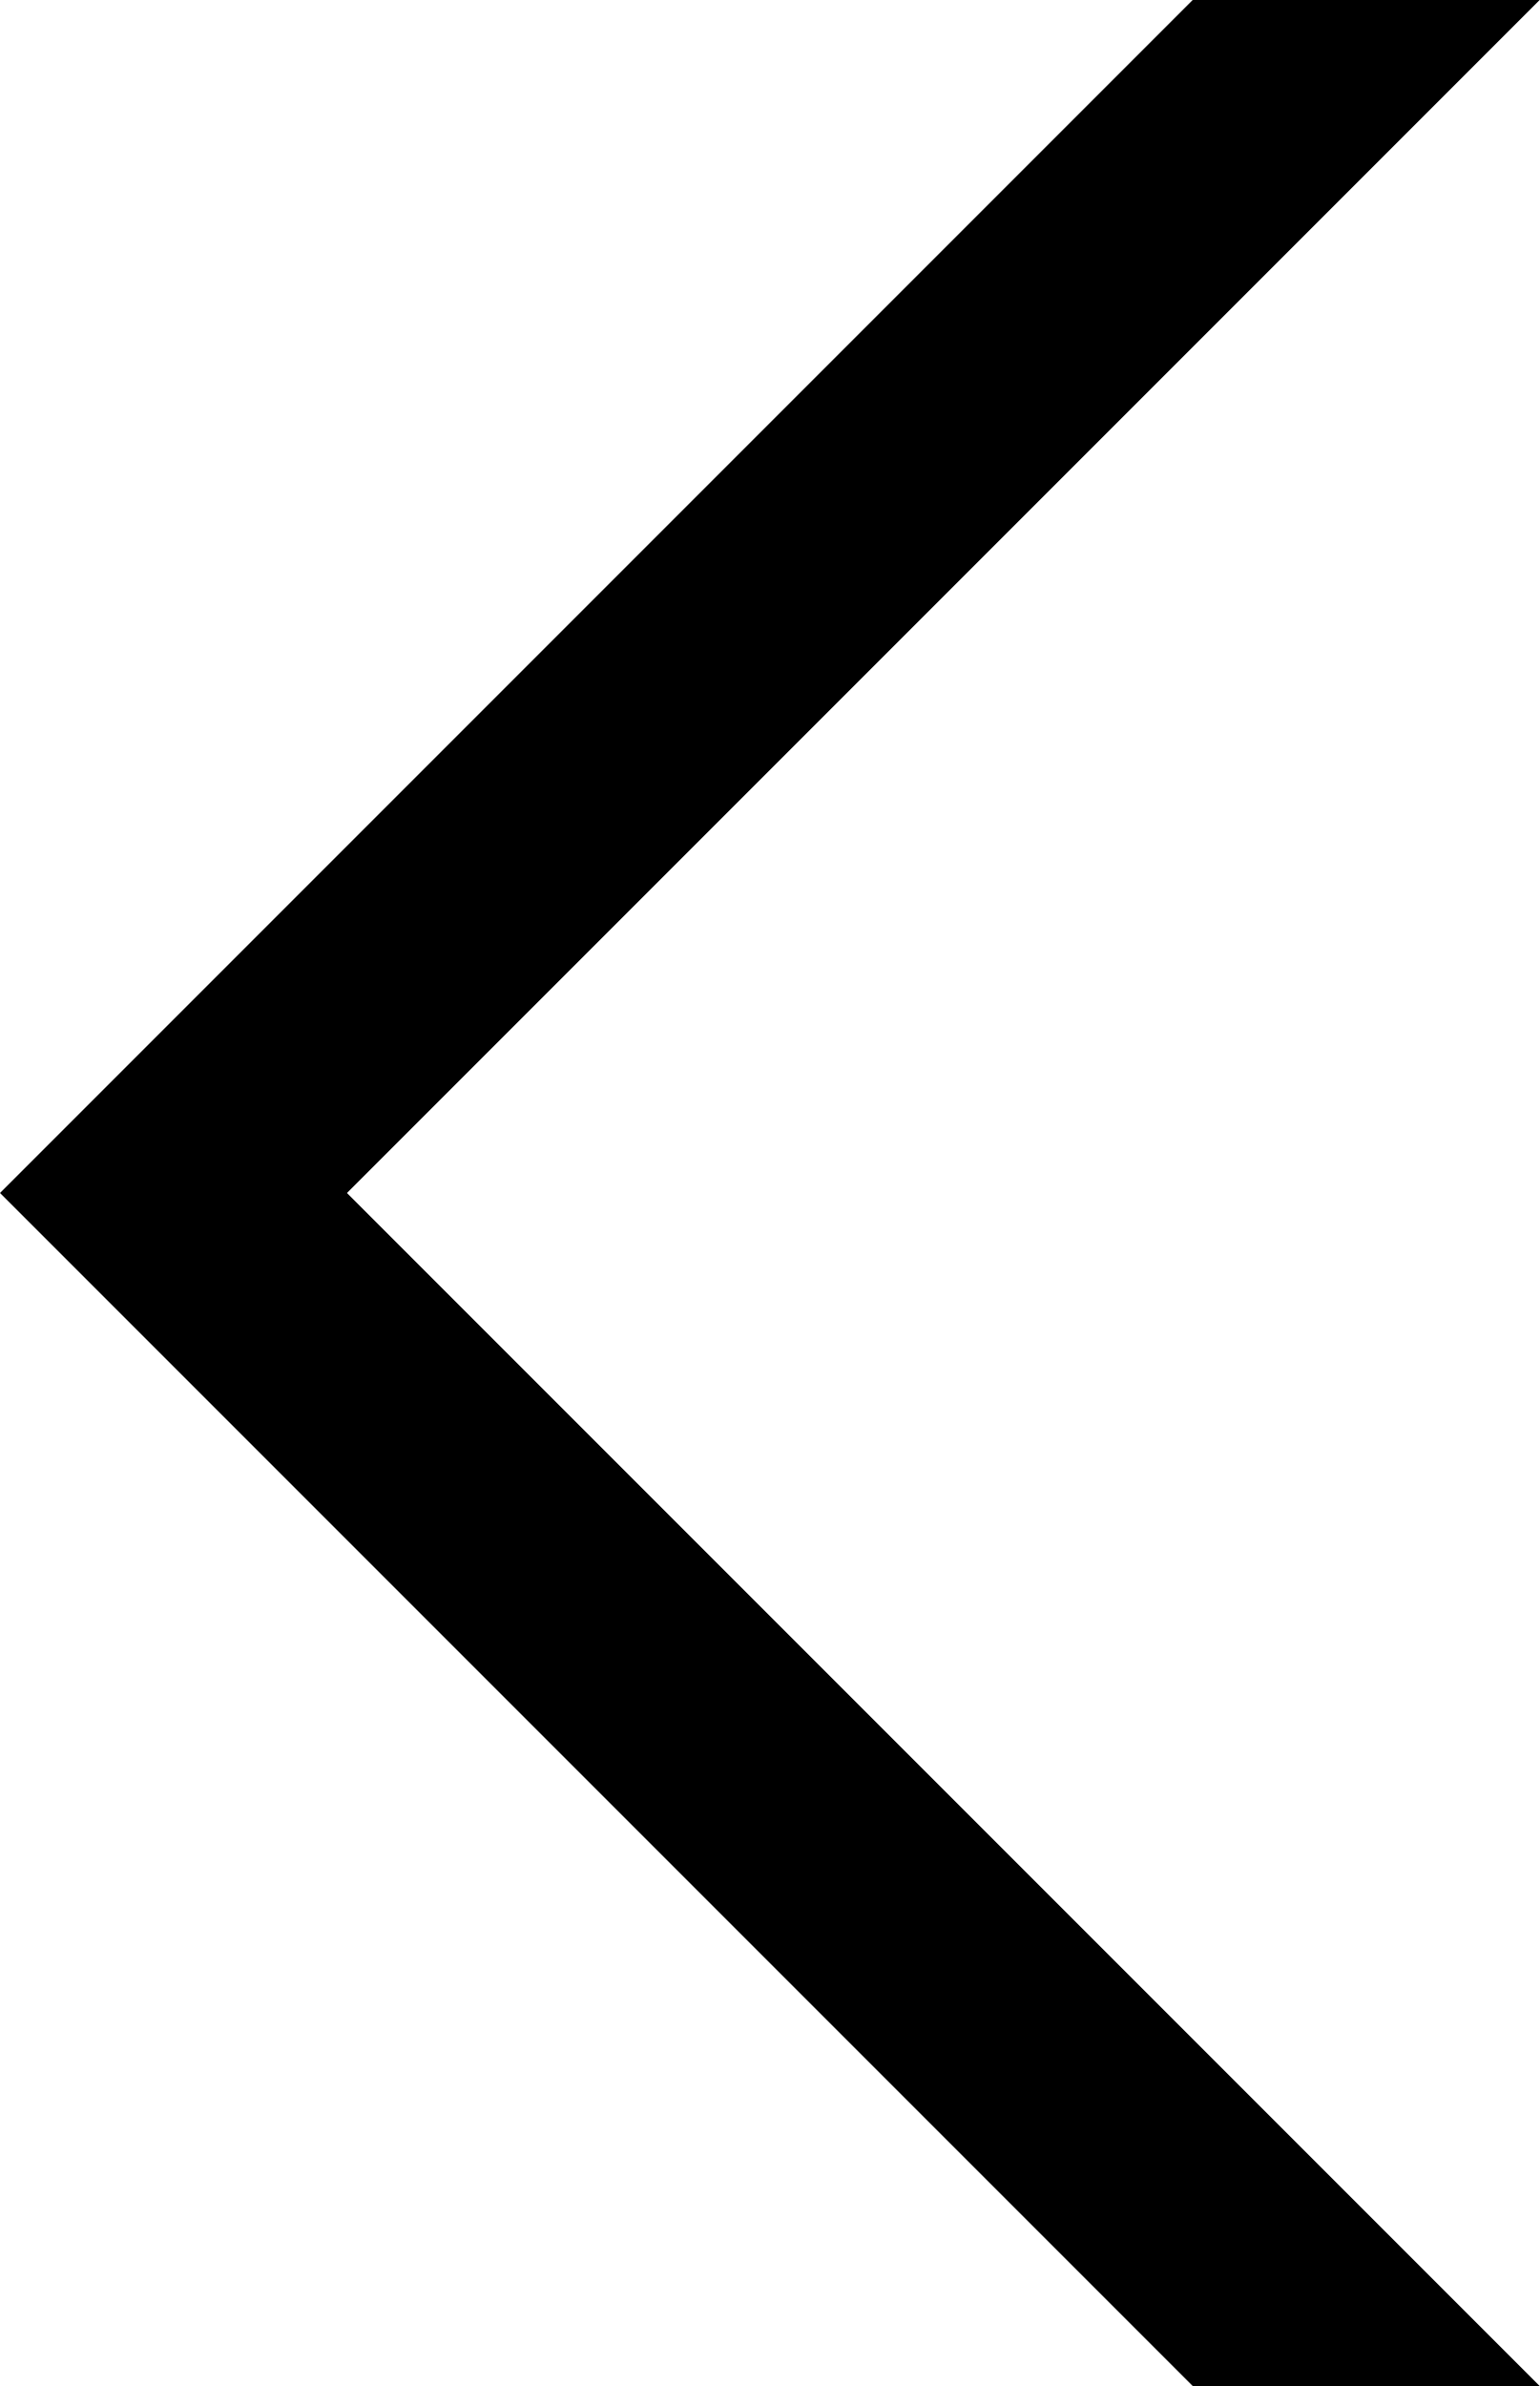
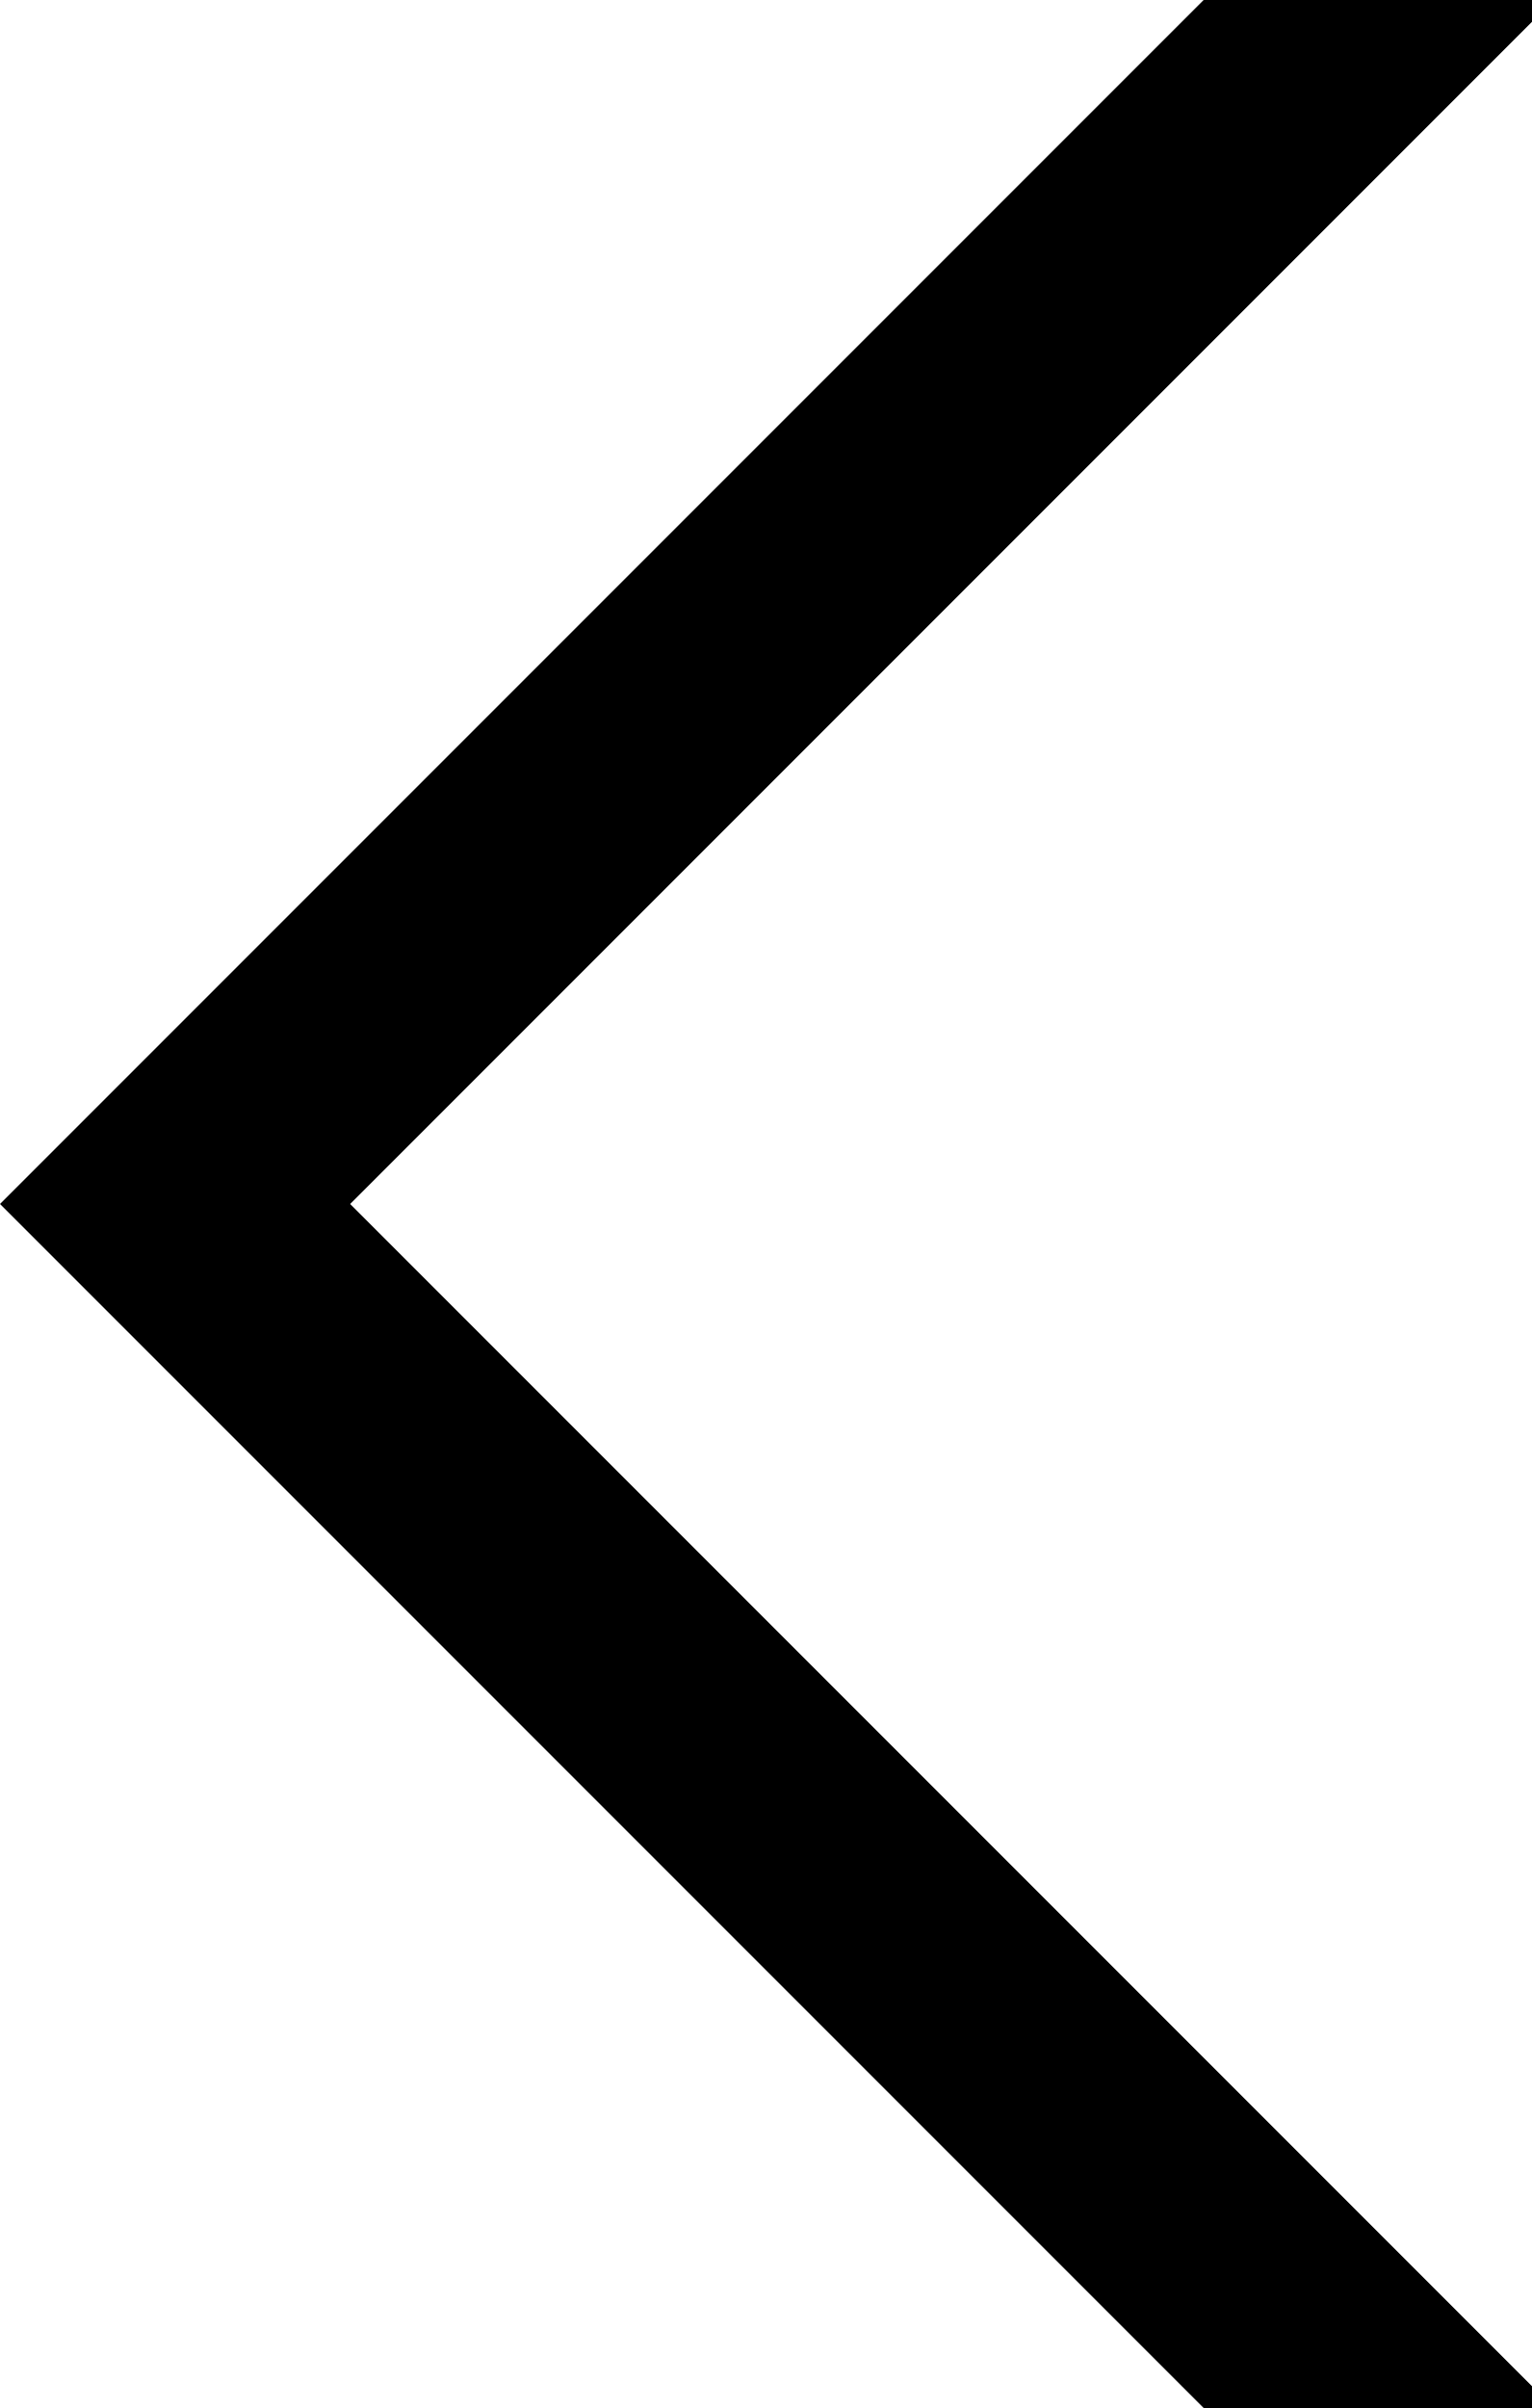
- <svg xmlns="http://www.w3.org/2000/svg" width="7.1" height="11" viewBox="0 0 7.1 11">
+ <svg xmlns="http://www.w3.org/2000/svg" width="7" height="11" viewBox="0 0 7 11">
  <polygon points="1.6 5.5 7.1 0 5.5 0 0 5.5 5.5 11 7.1 11 1.6 5.5" />
</svg>
